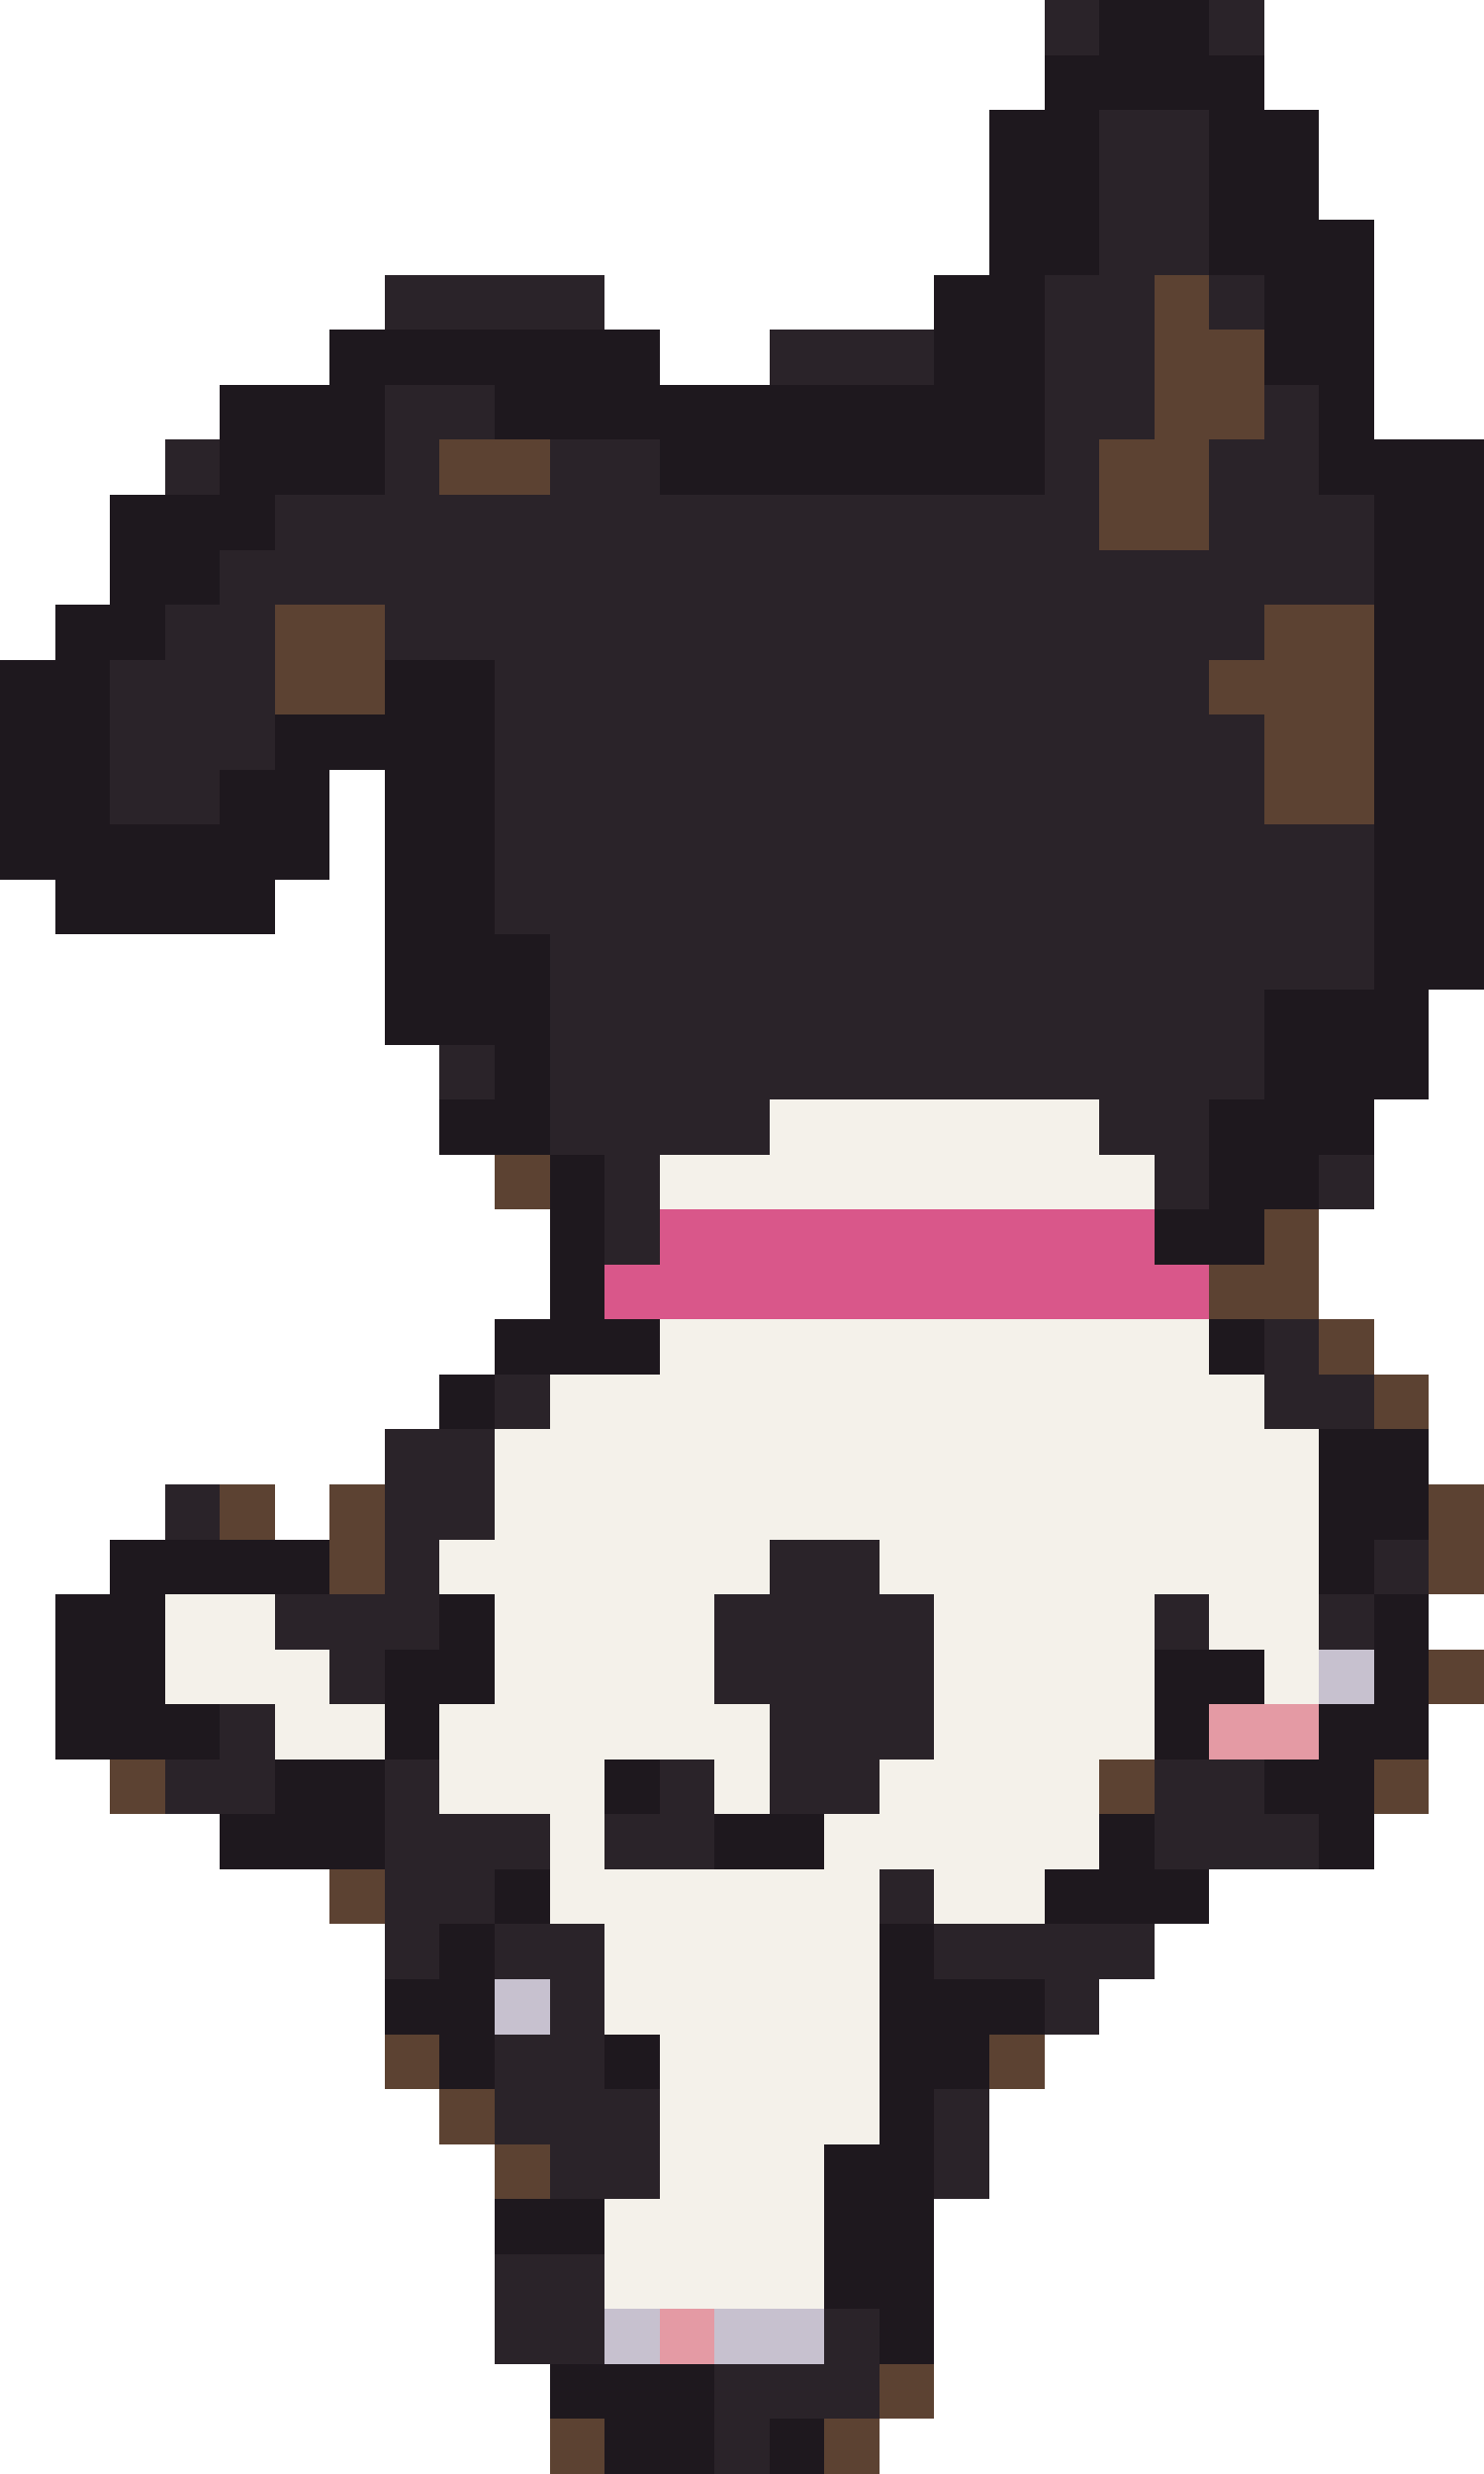
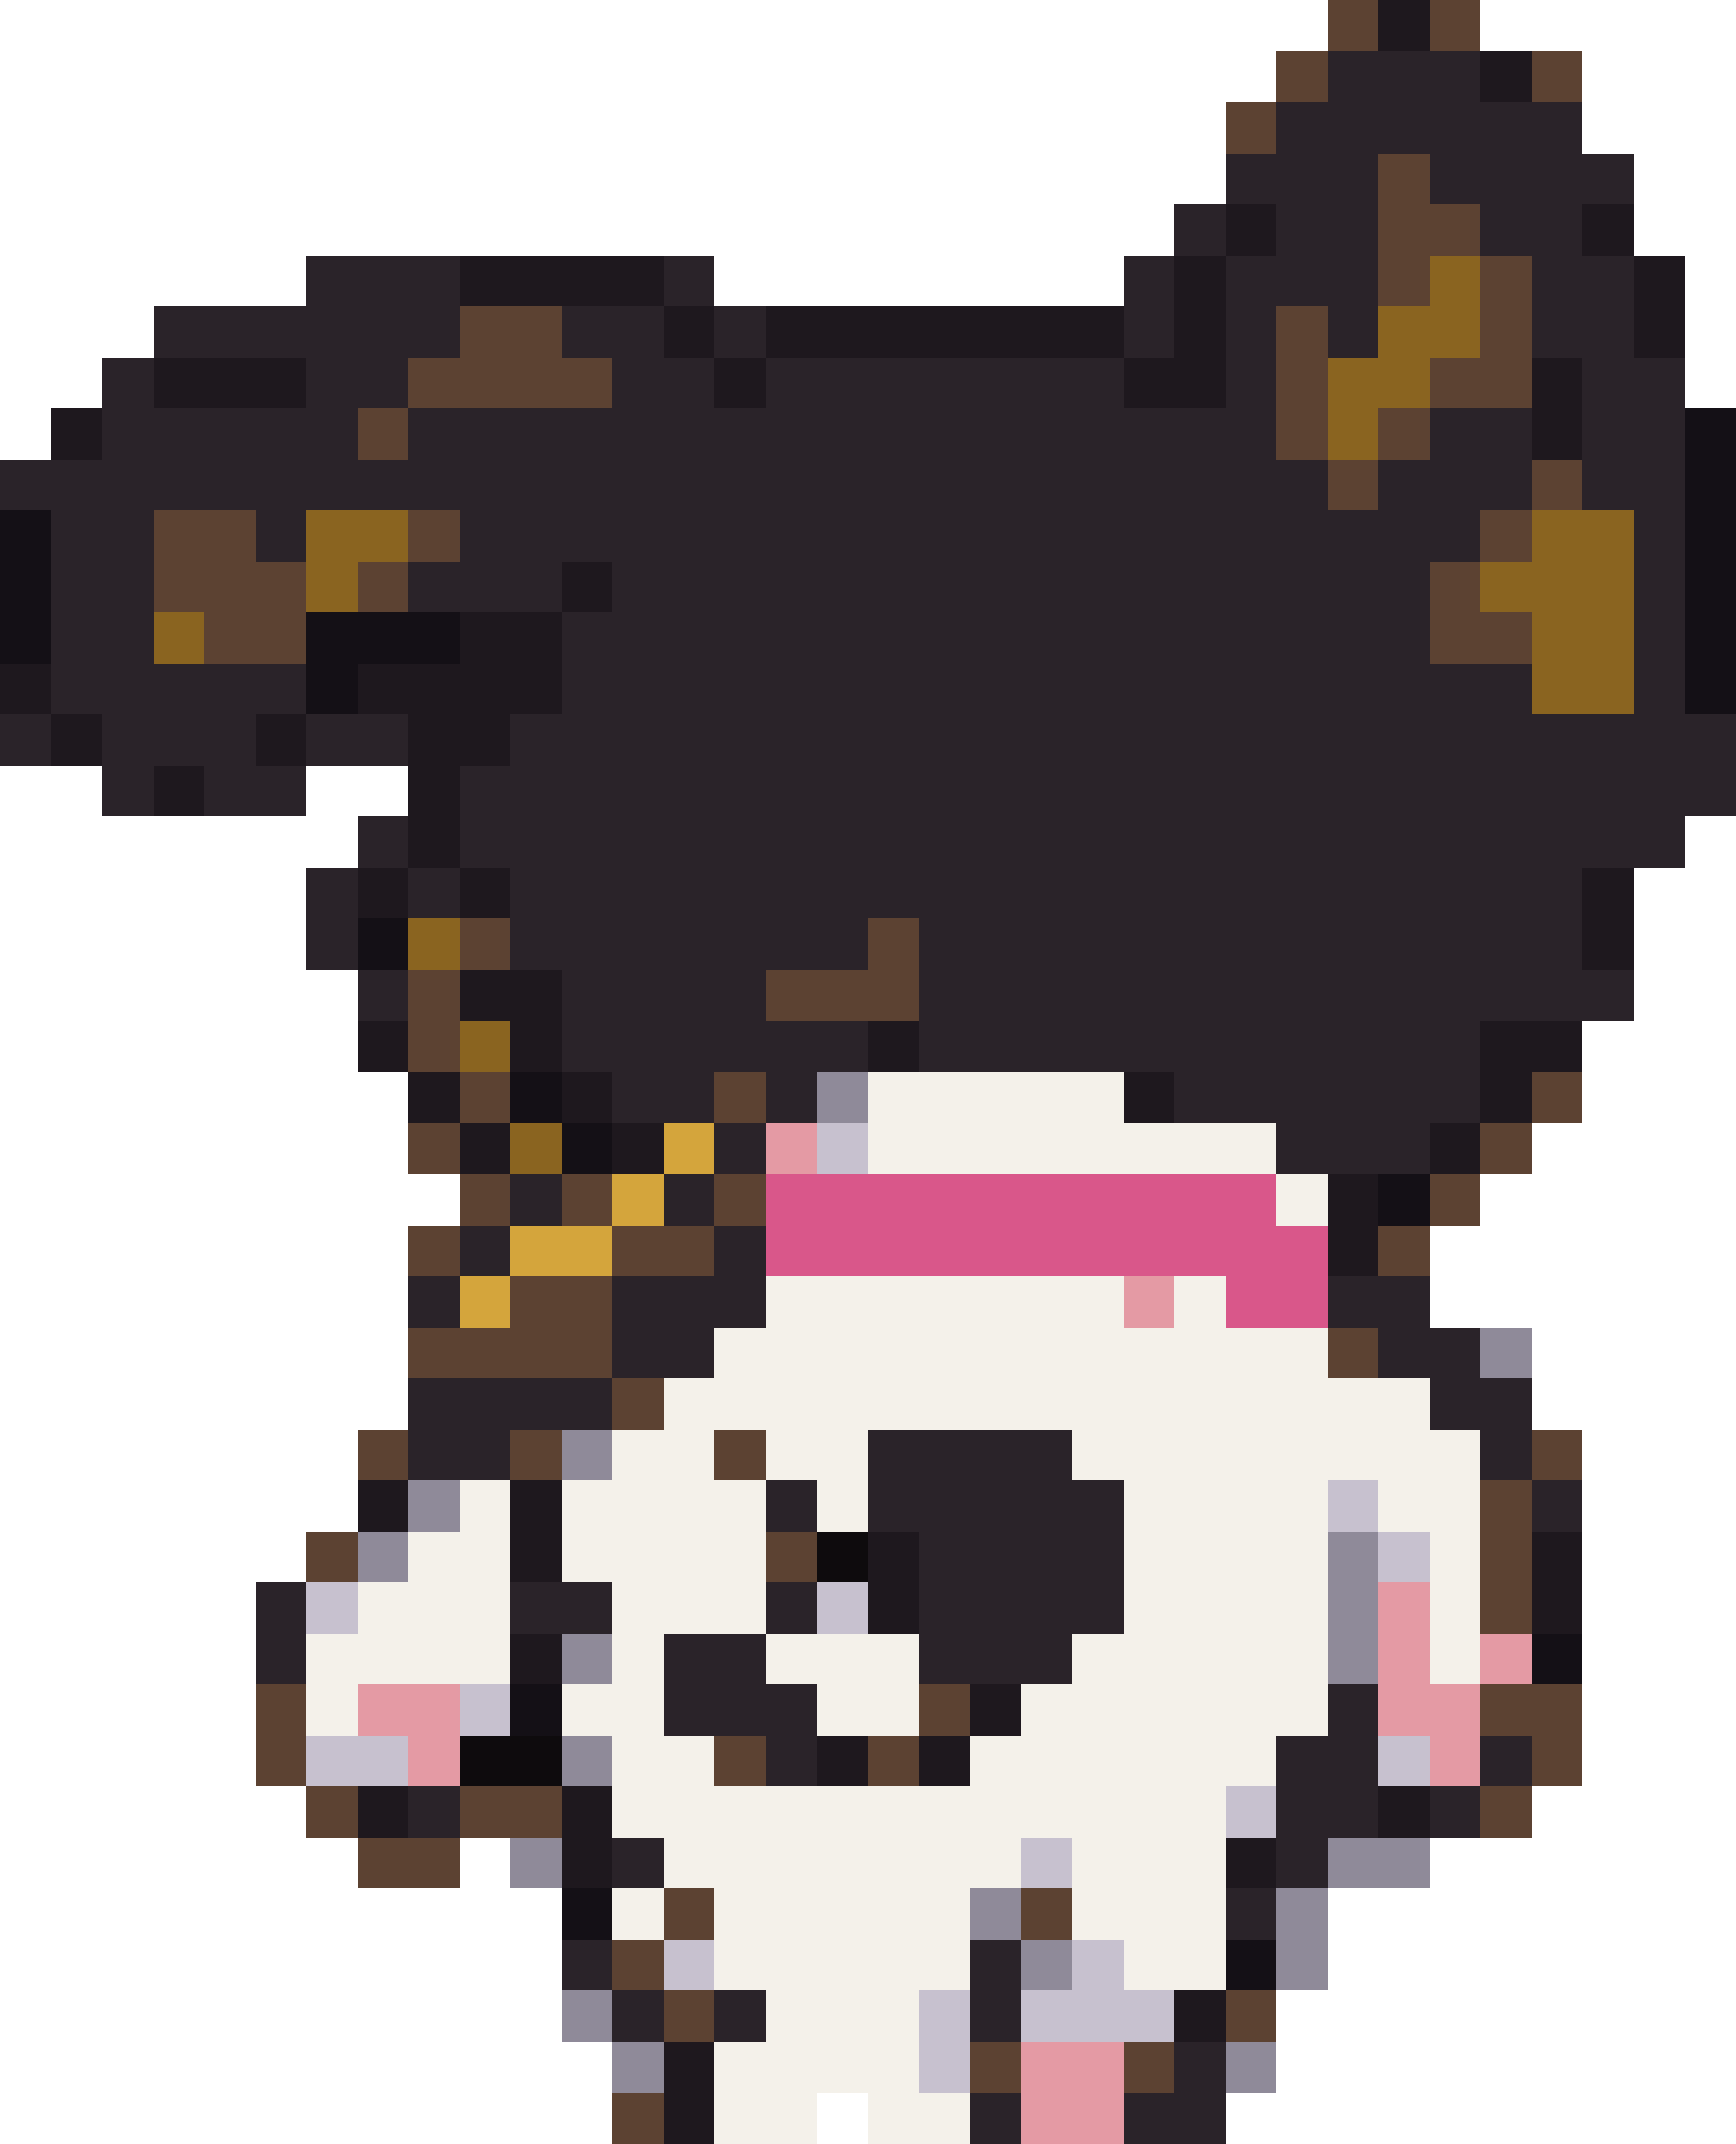
- <svg xmlns="http://www.w3.org/2000/svg" width="27" height="45" viewBox="0 0 27 45" shape-rendering="crispEdges">
-   <rect x="19" y="0" width="1" height="1" fill="#2a2329" />
-   <rect x="20" y="0" width="2" height="1" fill="#1e181e" />
-   <rect x="22" y="0" width="1" height="1" fill="#2a2329" />
-   <rect x="19" y="1" width="4" height="1" fill="#1e181e" />
-   <rect x="18" y="2" width="2" height="1" fill="#1e181e" />
-   <rect x="20" y="2" width="2" height="1" fill="#2a2329" />
-   <rect x="22" y="2" width="2" height="1" fill="#1e181e" />
-   <rect x="18" y="3" width="2" height="1" fill="#1e181e" />
-   <rect x="20" y="3" width="2" height="1" fill="#2a2329" />
-   <rect x="22" y="3" width="2" height="1" fill="#1e181e" />
-   <rect x="18" y="4" width="2" height="1" fill="#1e181e" />
-   <rect x="20" y="4" width="2" height="1" fill="#2a2329" />
-   <rect x="22" y="4" width="3" height="1" fill="#1e181e" />
-   <rect x="7" y="5" width="4" height="1" fill="#2a2329" />
-   <rect x="17" y="5" width="2" height="1" fill="#1e181e" />
-   <rect x="19" y="5" width="2" height="1" fill="#2a2329" />
-   <rect x="21" y="5" width="1" height="1" fill="#5c4232" />
+ <svg xmlns="http://www.w3.org/2000/svg" width="34" height="42" viewBox="0 0 34 42" shape-rendering="crispEdges">
+   <rect x="26" y="0" width="1" height="1" fill="#5c4232" />
+   <rect x="27" y="0" width="1" height="1" fill="#1e181e" />
+   <rect x="28" y="0" width="1" height="1" fill="#5c4232" />
+   <rect x="25" y="1" width="1" height="1" fill="#5c4232" />
+   <rect x="26" y="1" width="3" height="1" fill="#2a2329" />
+   <rect x="29" y="1" width="1" height="1" fill="#1e181e" />
+   <rect x="30" y="1" width="1" height="1" fill="#5c4232" />
+   <rect x="24" y="2" width="1" height="1" fill="#5c4232" />
+   <rect x="25" y="2" width="6" height="1" fill="#2a2329" />
+   <rect x="24" y="3" width="3" height="1" fill="#2a2329" />
+   <rect x="27" y="3" width="1" height="1" fill="#5c4232" />
+   <rect x="28" y="3" width="4" height="1" fill="#2a2329" />
+   <rect x="23" y="4" width="1" height="1" fill="#2a2329" />
+   <rect x="24" y="4" width="1" height="1" fill="#1e181e" />
+   <rect x="25" y="4" width="2" height="1" fill="#2a2329" />
+   <rect x="27" y="4" width="2" height="1" fill="#5c4232" />
+   <rect x="29" y="4" width="2" height="1" fill="#2a2329" />
+   <rect x="31" y="4" width="1" height="1" fill="#1e181e" />
+   <rect x="6" y="5" width="3" height="1" fill="#2a2329" />
+   <rect x="9" y="5" width="4" height="1" fill="#1e181e" />
+   <rect x="13" y="5" width="1" height="1" fill="#2a2329" />
  <rect x="22" y="5" width="1" height="1" fill="#2a2329" />
-   <rect x="23" y="5" width="2" height="1" fill="#1e181e" />
-   <rect x="6" y="6" width="6" height="1" fill="#1e181e" />
-   <rect x="14" y="6" width="3" height="1" fill="#2a2329" />
-   <rect x="17" y="6" width="2" height="1" fill="#1e181e" />
-   <rect x="19" y="6" width="2" height="1" fill="#2a2329" />
-   <rect x="21" y="6" width="2" height="1" fill="#5c4232" />
-   <rect x="23" y="6" width="2" height="1" fill="#1e181e" />
-   <rect x="4" y="7" width="3" height="1" fill="#1e181e" />
-   <rect x="7" y="7" width="2" height="1" fill="#2a2329" />
-   <rect x="9" y="7" width="10" height="1" fill="#1e181e" />
-   <rect x="19" y="7" width="2" height="1" fill="#2a2329" />
-   <rect x="21" y="7" width="2" height="1" fill="#5c4232" />
-   <rect x="23" y="7" width="1" height="1" fill="#2a2329" />
-   <rect x="24" y="7" width="1" height="1" fill="#1e181e" />
-   <rect x="3" y="8" width="1" height="1" fill="#2a2329" />
-   <rect x="4" y="8" width="3" height="1" fill="#1e181e" />
-   <rect x="7" y="8" width="1" height="1" fill="#2a2329" />
-   <rect x="8" y="8" width="2" height="1" fill="#5c4232" />
-   <rect x="10" y="8" width="2" height="1" fill="#2a2329" />
-   <rect x="12" y="8" width="7" height="1" fill="#1e181e" />
-   <rect x="19" y="8" width="1" height="1" fill="#2a2329" />
-   <rect x="20" y="8" width="2" height="1" fill="#5c4232" />
-   <rect x="22" y="8" width="2" height="1" fill="#2a2329" />
-   <rect x="24" y="8" width="3" height="1" fill="#1e181e" />
-   <rect x="2" y="9" width="3" height="1" fill="#1e181e" />
-   <rect x="5" y="9" width="15" height="1" fill="#2a2329" />
-   <rect x="20" y="9" width="2" height="1" fill="#5c4232" />
-   <rect x="22" y="9" width="3" height="1" fill="#2a2329" />
-   <rect x="25" y="9" width="2" height="1" fill="#1e181e" />
-   <rect x="2" y="10" width="2" height="1" fill="#1e181e" />
-   <rect x="4" y="10" width="21" height="1" fill="#2a2329" />
-   <rect x="25" y="10" width="2" height="1" fill="#1e181e" />
-   <rect x="1" y="11" width="2" height="1" fill="#1e181e" />
-   <rect x="3" y="11" width="2" height="1" fill="#2a2329" />
-   <rect x="5" y="11" width="2" height="1" fill="#5c4232" />
-   <rect x="7" y="11" width="16" height="1" fill="#2a2329" />
-   <rect x="23" y="11" width="2" height="1" fill="#5c4232" />
-   <rect x="25" y="11" width="2" height="1" fill="#1e181e" />
-   <rect x="0" y="12" width="2" height="1" fill="#1e181e" />
-   <rect x="2" y="12" width="3" height="1" fill="#2a2329" />
-   <rect x="5" y="12" width="2" height="1" fill="#5c4232" />
-   <rect x="7" y="12" width="2" height="1" fill="#1e181e" />
-   <rect x="9" y="12" width="13" height="1" fill="#2a2329" />
-   <rect x="22" y="12" width="3" height="1" fill="#5c4232" />
-   <rect x="25" y="12" width="2" height="1" fill="#1e181e" />
-   <rect x="0" y="13" width="2" height="1" fill="#1e181e" />
-   <rect x="2" y="13" width="3" height="1" fill="#2a2329" />
-   <rect x="5" y="13" width="4" height="1" fill="#1e181e" />
-   <rect x="9" y="13" width="14" height="1" fill="#2a2329" />
-   <rect x="23" y="13" width="2" height="1" fill="#5c4232" />
-   <rect x="25" y="13" width="2" height="1" fill="#1e181e" />
-   <rect x="0" y="14" width="2" height="1" fill="#1e181e" />
-   <rect x="2" y="14" width="2" height="1" fill="#2a2329" />
-   <rect x="4" y="14" width="2" height="1" fill="#1e181e" />
-   <rect x="7" y="14" width="2" height="1" fill="#1e181e" />
-   <rect x="9" y="14" width="14" height="1" fill="#2a2329" />
-   <rect x="23" y="14" width="2" height="1" fill="#5c4232" />
-   <rect x="25" y="14" width="2" height="1" fill="#1e181e" />
-   <rect x="0" y="15" width="6" height="1" fill="#1e181e" />
-   <rect x="7" y="15" width="2" height="1" fill="#1e181e" />
-   <rect x="9" y="15" width="16" height="1" fill="#2a2329" />
-   <rect x="25" y="15" width="2" height="1" fill="#1e181e" />
-   <rect x="1" y="16" width="4" height="1" fill="#1e181e" />
-   <rect x="7" y="16" width="2" height="1" fill="#1e181e" />
-   <rect x="9" y="16" width="16" height="1" fill="#2a2329" />
-   <rect x="25" y="16" width="2" height="1" fill="#1e181e" />
-   <rect x="7" y="17" width="3" height="1" fill="#1e181e" />
-   <rect x="10" y="17" width="15" height="1" fill="#2a2329" />
-   <rect x="25" y="17" width="2" height="1" fill="#1e181e" />
-   <rect x="7" y="18" width="3" height="1" fill="#1e181e" />
-   <rect x="10" y="18" width="13" height="1" fill="#2a2329" />
-   <rect x="23" y="18" width="3" height="1" fill="#1e181e" />
-   <rect x="8" y="19" width="1" height="1" fill="#2a2329" />
-   <rect x="9" y="19" width="1" height="1" fill="#1e181e" />
-   <rect x="10" y="19" width="13" height="1" fill="#2a2329" />
-   <rect x="23" y="19" width="3" height="1" fill="#1e181e" />
-   <rect x="8" y="20" width="2" height="1" fill="#1e181e" />
-   <rect x="10" y="20" width="4" height="1" fill="#2a2329" />
-   <rect x="14" y="20" width="6" height="1" fill="#f4f1ea" />
-   <rect x="20" y="20" width="2" height="1" fill="#2a2329" />
-   <rect x="22" y="20" width="3" height="1" fill="#1e181e" />
+   <rect x="23" y="5" width="1" height="1" fill="#1e181e" />
+   <rect x="24" y="5" width="3" height="1" fill="#2a2329" />
+   <rect x="27" y="5" width="1" height="1" fill="#5c4232" />
+   <rect x="28" y="5" width="1" height="1" fill="#8a6420" />
+   <rect x="29" y="5" width="1" height="1" fill="#5c4232" />
+   <rect x="30" y="5" width="2" height="1" fill="#2a2329" />
+   <rect x="32" y="5" width="1" height="1" fill="#1e181e" />
+   <rect x="3" y="6" width="6" height="1" fill="#2a2329" />
+   <rect x="9" y="6" width="2" height="1" fill="#5c4232" />
+   <rect x="11" y="6" width="2" height="1" fill="#2a2329" />
+   <rect x="13" y="6" width="1" height="1" fill="#1e181e" />
+   <rect x="14" y="6" width="1" height="1" fill="#2a2329" />
+   <rect x="15" y="6" width="7" height="1" fill="#1e181e" />
+   <rect x="22" y="6" width="1" height="1" fill="#2a2329" />
+   <rect x="23" y="6" width="1" height="1" fill="#1e181e" />
+   <rect x="24" y="6" width="1" height="1" fill="#2a2329" />
+   <rect x="25" y="6" width="1" height="1" fill="#5c4232" />
+   <rect x="26" y="6" width="1" height="1" fill="#2a2329" />
+   <rect x="27" y="6" width="2" height="1" fill="#8a6420" />
+   <rect x="29" y="6" width="1" height="1" fill="#5c4232" />
+   <rect x="30" y="6" width="2" height="1" fill="#2a2329" />
+   <rect x="32" y="6" width="1" height="1" fill="#1e181e" />
+   <rect x="2" y="7" width="1" height="1" fill="#2a2329" />
+   <rect x="3" y="7" width="3" height="1" fill="#1e181e" />
+   <rect x="6" y="7" width="2" height="1" fill="#2a2329" />
+   <rect x="8" y="7" width="4" height="1" fill="#5c4232" />
+   <rect x="12" y="7" width="2" height="1" fill="#2a2329" />
+   <rect x="14" y="7" width="1" height="1" fill="#1e181e" />
+   <rect x="15" y="7" width="7" height="1" fill="#2a2329" />
+   <rect x="22" y="7" width="2" height="1" fill="#1e181e" />
+   <rect x="24" y="7" width="1" height="1" fill="#2a2329" />
+   <rect x="25" y="7" width="1" height="1" fill="#5c4232" />
+   <rect x="26" y="7" width="2" height="1" fill="#8a6420" />
+   <rect x="28" y="7" width="2" height="1" fill="#5c4232" />
+   <rect x="30" y="7" width="1" height="1" fill="#1e181e" />
+   <rect x="31" y="7" width="2" height="1" fill="#2a2329" />
+   <rect x="1" y="8" width="1" height="1" fill="#1e181e" />
+   <rect x="2" y="8" width="5" height="1" fill="#2a2329" />
+   <rect x="7" y="8" width="1" height="1" fill="#5c4232" />
+   <rect x="8" y="8" width="17" height="1" fill="#2a2329" />
+   <rect x="25" y="8" width="1" height="1" fill="#5c4232" />
+   <rect x="26" y="8" width="1" height="1" fill="#8a6420" />
+   <rect x="27" y="8" width="1" height="1" fill="#5c4232" />
+   <rect x="28" y="8" width="2" height="1" fill="#2a2329" />
+   <rect x="30" y="8" width="1" height="1" fill="#1e181e" />
+   <rect x="31" y="8" width="2" height="1" fill="#2a2329" />
+   <rect x="33" y="8" width="1" height="1" fill="#141016" />
+   <rect x="0" y="9" width="26" height="1" fill="#2a2329" />
+   <rect x="26" y="9" width="1" height="1" fill="#5c4232" />
+   <rect x="27" y="9" width="3" height="1" fill="#2a2329" />
+   <rect x="30" y="9" width="1" height="1" fill="#5c4232" />
+   <rect x="31" y="9" width="2" height="1" fill="#2a2329" />
+   <rect x="33" y="9" width="1" height="1" fill="#141016" />
+   <rect x="0" y="10" width="1" height="1" fill="#141016" />
+   <rect x="1" y="10" width="2" height="1" fill="#2a2329" />
+   <rect x="3" y="10" width="2" height="1" fill="#5c4232" />
+   <rect x="5" y="10" width="1" height="1" fill="#2a2329" />
+   <rect x="6" y="10" width="2" height="1" fill="#8a6420" />
+   <rect x="8" y="10" width="1" height="1" fill="#5c4232" />
+   <rect x="9" y="10" width="20" height="1" fill="#2a2329" />
+   <rect x="29" y="10" width="1" height="1" fill="#5c4232" />
+   <rect x="30" y="10" width="2" height="1" fill="#8a6420" />
+   <rect x="32" y="10" width="1" height="1" fill="#2a2329" />
+   <rect x="33" y="10" width="1" height="1" fill="#141016" />
+   <rect x="0" y="11" width="1" height="1" fill="#141016" />
+   <rect x="1" y="11" width="2" height="1" fill="#2a2329" />
+   <rect x="3" y="11" width="3" height="1" fill="#5c4232" />
+   <rect x="6" y="11" width="1" height="1" fill="#8a6420" />
+   <rect x="7" y="11" width="1" height="1" fill="#5c4232" />
+   <rect x="8" y="11" width="3" height="1" fill="#2a2329" />
+   <rect x="11" y="11" width="1" height="1" fill="#1e181e" />
+   <rect x="12" y="11" width="16" height="1" fill="#2a2329" />
+   <rect x="28" y="11" width="1" height="1" fill="#5c4232" />
+   <rect x="29" y="11" width="3" height="1" fill="#8a6420" />
+   <rect x="32" y="11" width="1" height="1" fill="#2a2329" />
+   <rect x="33" y="11" width="1" height="1" fill="#141016" />
+   <rect x="0" y="12" width="1" height="1" fill="#141016" />
+   <rect x="1" y="12" width="2" height="1" fill="#2a2329" />
+   <rect x="3" y="12" width="1" height="1" fill="#8a6420" />
+   <rect x="4" y="12" width="2" height="1" fill="#5c4232" />
+   <rect x="6" y="12" width="3" height="1" fill="#141016" />
+   <rect x="9" y="12" width="2" height="1" fill="#1e181e" />
+   <rect x="11" y="12" width="17" height="1" fill="#2a2329" />
+   <rect x="28" y="12" width="2" height="1" fill="#5c4232" />
+   <rect x="30" y="12" width="2" height="1" fill="#8a6420" />
+   <rect x="32" y="12" width="1" height="1" fill="#2a2329" />
+   <rect x="33" y="12" width="1" height="1" fill="#141016" />
+   <rect x="0" y="13" width="1" height="1" fill="#1e181e" />
+   <rect x="1" y="13" width="5" height="1" fill="#2a2329" />
+   <rect x="6" y="13" width="1" height="1" fill="#141016" />
+   <rect x="7" y="13" width="4" height="1" fill="#1e181e" />
+   <rect x="11" y="13" width="19" height="1" fill="#2a2329" />
+   <rect x="30" y="13" width="2" height="1" fill="#8a6420" />
+   <rect x="32" y="13" width="1" height="1" fill="#2a2329" />
+   <rect x="33" y="13" width="1" height="1" fill="#141016" />
+   <rect x="0" y="14" width="1" height="1" fill="#2a2329" />
+   <rect x="1" y="14" width="1" height="1" fill="#1e181e" />
+   <rect x="2" y="14" width="3" height="1" fill="#2a2329" />
+   <rect x="5" y="14" width="1" height="1" fill="#1e181e" />
+   <rect x="6" y="14" width="2" height="1" fill="#2a2329" />
+   <rect x="8" y="14" width="2" height="1" fill="#1e181e" />
+   <rect x="10" y="14" width="24" height="1" fill="#2a2329" />
+   <rect x="2" y="15" width="1" height="1" fill="#2a2329" />
+   <rect x="3" y="15" width="1" height="1" fill="#1e181e" />
+   <rect x="4" y="15" width="2" height="1" fill="#2a2329" />
+   <rect x="8" y="15" width="1" height="1" fill="#1e181e" />
+   <rect x="9" y="15" width="25" height="1" fill="#2a2329" />
+   <rect x="7" y="16" width="1" height="1" fill="#2a2329" />
+   <rect x="8" y="16" width="1" height="1" fill="#1e181e" />
+   <rect x="9" y="16" width="24" height="1" fill="#2a2329" />
+   <rect x="6" y="17" width="1" height="1" fill="#2a2329" />
+   <rect x="7" y="17" width="1" height="1" fill="#1e181e" />
+   <rect x="8" y="17" width="1" height="1" fill="#2a2329" />
+   <rect x="9" y="17" width="1" height="1" fill="#1e181e" />
+   <rect x="10" y="17" width="21" height="1" fill="#2a2329" />
+   <rect x="31" y="17" width="1" height="1" fill="#1e181e" />
+   <rect x="6" y="18" width="1" height="1" fill="#2a2329" />
+   <rect x="7" y="18" width="1" height="1" fill="#141016" />
+   <rect x="8" y="18" width="1" height="1" fill="#8a6420" />
+   <rect x="9" y="18" width="1" height="1" fill="#5c4232" />
+   <rect x="10" y="18" width="7" height="1" fill="#2a2329" />
+   <rect x="17" y="18" width="1" height="1" fill="#5c4232" />
+   <rect x="18" y="18" width="13" height="1" fill="#2a2329" />
+   <rect x="31" y="18" width="1" height="1" fill="#1e181e" />
+   <rect x="7" y="19" width="1" height="1" fill="#2a2329" />
+   <rect x="8" y="19" width="1" height="1" fill="#5c4232" />
+   <rect x="9" y="19" width="2" height="1" fill="#1e181e" />
+   <rect x="11" y="19" width="4" height="1" fill="#2a2329" />
+   <rect x="15" y="19" width="3" height="1" fill="#5c4232" />
+   <rect x="18" y="19" width="14" height="1" fill="#2a2329" />
+   <rect x="7" y="20" width="1" height="1" fill="#1e181e" />
+   <rect x="8" y="20" width="1" height="1" fill="#5c4232" />
+   <rect x="9" y="20" width="1" height="1" fill="#8a6420" />
+   <rect x="10" y="20" width="1" height="1" fill="#1e181e" />
+   <rect x="11" y="20" width="6" height="1" fill="#2a2329" />
+   <rect x="17" y="20" width="1" height="1" fill="#1e181e" />
+   <rect x="18" y="20" width="11" height="1" fill="#2a2329" />
+   <rect x="29" y="20" width="2" height="1" fill="#1e181e" />
+   <rect x="8" y="21" width="1" height="1" fill="#1e181e" />
  <rect x="9" y="21" width="1" height="1" fill="#5c4232" />
-   <rect x="10" y="21" width="1" height="1" fill="#1e181e" />
-   <rect x="11" y="21" width="1" height="1" fill="#2a2329" />
-   <rect x="12" y="21" width="9" height="1" fill="#f4f1ea" />
-   <rect x="21" y="21" width="1" height="1" fill="#2a2329" />
-   <rect x="22" y="21" width="2" height="1" fill="#1e181e" />
-   <rect x="24" y="21" width="1" height="1" fill="#2a2329" />
-   <rect x="10" y="22" width="1" height="1" fill="#1e181e" />
-   <rect x="11" y="22" width="1" height="1" fill="#2a2329" />
-   <rect x="12" y="22" width="9" height="1" fill="#d9578a" />
-   <rect x="21" y="22" width="2" height="1" fill="#1e181e" />
-   <rect x="23" y="22" width="1" height="1" fill="#5c4232" />
-   <rect x="10" y="23" width="1" height="1" fill="#1e181e" />
-   <rect x="11" y="23" width="11" height="1" fill="#d9578a" />
-   <rect x="22" y="23" width="2" height="1" fill="#5c4232" />
-   <rect x="9" y="24" width="3" height="1" fill="#1e181e" />
-   <rect x="12" y="24" width="10" height="1" fill="#f4f1ea" />
-   <rect x="22" y="24" width="1" height="1" fill="#1e181e" />
-   <rect x="23" y="24" width="1" height="1" fill="#2a2329" />
-   <rect x="24" y="24" width="1" height="1" fill="#5c4232" />
-   <rect x="8" y="25" width="1" height="1" fill="#1e181e" />
-   <rect x="9" y="25" width="1" height="1" fill="#2a2329" />
-   <rect x="10" y="25" width="13" height="1" fill="#f4f1ea" />
-   <rect x="23" y="25" width="2" height="1" fill="#2a2329" />
-   <rect x="25" y="25" width="1" height="1" fill="#5c4232" />
-   <rect x="7" y="26" width="2" height="1" fill="#2a2329" />
-   <rect x="9" y="26" width="15" height="1" fill="#f4f1ea" />
-   <rect x="24" y="26" width="2" height="1" fill="#1e181e" />
-   <rect x="3" y="27" width="1" height="1" fill="#2a2329" />
-   <rect x="4" y="27" width="1" height="1" fill="#5c4232" />
-   <rect x="6" y="27" width="1" height="1" fill="#5c4232" />
-   <rect x="7" y="27" width="2" height="1" fill="#2a2329" />
-   <rect x="9" y="27" width="15" height="1" fill="#f4f1ea" />
-   <rect x="24" y="27" width="2" height="1" fill="#1e181e" />
-   <rect x="26" y="27" width="1" height="1" fill="#5c4232" />
-   <rect x="2" y="28" width="4" height="1" fill="#1e181e" />
-   <rect x="6" y="28" width="1" height="1" fill="#5c4232" />
-   <rect x="7" y="28" width="1" height="1" fill="#2a2329" />
-   <rect x="8" y="28" width="6" height="1" fill="#f4f1ea" />
-   <rect x="14" y="28" width="2" height="1" fill="#2a2329" />
-   <rect x="16" y="28" width="8" height="1" fill="#f4f1ea" />
-   <rect x="24" y="28" width="1" height="1" fill="#1e181e" />
-   <rect x="25" y="28" width="1" height="1" fill="#2a2329" />
-   <rect x="26" y="28" width="1" height="1" fill="#5c4232" />
-   <rect x="1" y="29" width="2" height="1" fill="#1e181e" />
-   <rect x="3" y="29" width="2" height="1" fill="#f4f1ea" />
-   <rect x="5" y="29" width="3" height="1" fill="#2a2329" />
-   <rect x="8" y="29" width="1" height="1" fill="#1e181e" />
-   <rect x="9" y="29" width="4" height="1" fill="#f4f1ea" />
-   <rect x="13" y="29" width="4" height="1" fill="#2a2329" />
-   <rect x="17" y="29" width="4" height="1" fill="#f4f1ea" />
-   <rect x="21" y="29" width="1" height="1" fill="#2a2329" />
-   <rect x="22" y="29" width="2" height="1" fill="#f4f1ea" />
-   <rect x="24" y="29" width="1" height="1" fill="#2a2329" />
-   <rect x="25" y="29" width="1" height="1" fill="#1e181e" />
-   <rect x="1" y="30" width="2" height="1" fill="#1e181e" />
-   <rect x="3" y="30" width="3" height="1" fill="#f4f1ea" />
-   <rect x="6" y="30" width="1" height="1" fill="#2a2329" />
-   <rect x="7" y="30" width="2" height="1" fill="#1e181e" />
-   <rect x="9" y="30" width="4" height="1" fill="#f4f1ea" />
-   <rect x="13" y="30" width="4" height="1" fill="#2a2329" />
-   <rect x="17" y="30" width="4" height="1" fill="#f4f1ea" />
-   <rect x="21" y="30" width="2" height="1" fill="#1e181e" />
-   <rect x="23" y="30" width="1" height="1" fill="#f4f1ea" />
-   <rect x="24" y="30" width="1" height="1" fill="#c7c1cf" />
-   <rect x="25" y="30" width="1" height="1" fill="#1e181e" />
-   <rect x="26" y="30" width="1" height="1" fill="#5c4232" />
-   <rect x="1" y="31" width="3" height="1" fill="#1e181e" />
-   <rect x="4" y="31" width="1" height="1" fill="#2a2329" />
-   <rect x="5" y="31" width="2" height="1" fill="#f4f1ea" />
-   <rect x="7" y="31" width="1" height="1" fill="#1e181e" />
-   <rect x="8" y="31" width="6" height="1" fill="#f4f1ea" />
-   <rect x="14" y="31" width="3" height="1" fill="#2a2329" />
-   <rect x="17" y="31" width="4" height="1" fill="#f4f1ea" />
-   <rect x="21" y="31" width="1" height="1" fill="#1e181e" />
-   <rect x="22" y="31" width="2" height="1" fill="#e49aa4" />
-   <rect x="24" y="31" width="2" height="1" fill="#1e181e" />
-   <rect x="2" y="32" width="1" height="1" fill="#5c4232" />
-   <rect x="3" y="32" width="2" height="1" fill="#2a2329" />
-   <rect x="5" y="32" width="2" height="1" fill="#1e181e" />
-   <rect x="7" y="32" width="1" height="1" fill="#2a2329" />
-   <rect x="8" y="32" width="3" height="1" fill="#f4f1ea" />
-   <rect x="11" y="32" width="1" height="1" fill="#1e181e" />
-   <rect x="12" y="32" width="1" height="1" fill="#2a2329" />
-   <rect x="13" y="32" width="1" height="1" fill="#f4f1ea" />
-   <rect x="14" y="32" width="2" height="1" fill="#2a2329" />
-   <rect x="16" y="32" width="4" height="1" fill="#f4f1ea" />
-   <rect x="20" y="32" width="1" height="1" fill="#5c4232" />
-   <rect x="21" y="32" width="2" height="1" fill="#2a2329" />
-   <rect x="23" y="32" width="2" height="1" fill="#1e181e" />
-   <rect x="25" y="32" width="1" height="1" fill="#5c4232" />
-   <rect x="4" y="33" width="3" height="1" fill="#1e181e" />
-   <rect x="7" y="33" width="3" height="1" fill="#2a2329" />
-   <rect x="10" y="33" width="1" height="1" fill="#f4f1ea" />
-   <rect x="11" y="33" width="2" height="1" fill="#2a2329" />
-   <rect x="13" y="33" width="2" height="1" fill="#1e181e" />
-   <rect x="15" y="33" width="5" height="1" fill="#f4f1ea" />
-   <rect x="20" y="33" width="1" height="1" fill="#1e181e" />
-   <rect x="21" y="33" width="3" height="1" fill="#2a2329" />
-   <rect x="24" y="33" width="1" height="1" fill="#1e181e" />
-   <rect x="6" y="34" width="1" height="1" fill="#5c4232" />
-   <rect x="7" y="34" width="2" height="1" fill="#2a2329" />
-   <rect x="9" y="34" width="1" height="1" fill="#1e181e" />
-   <rect x="10" y="34" width="6" height="1" fill="#f4f1ea" />
-   <rect x="16" y="34" width="1" height="1" fill="#2a2329" />
-   <rect x="17" y="34" width="2" height="1" fill="#f4f1ea" />
-   <rect x="19" y="34" width="3" height="1" fill="#1e181e" />
-   <rect x="7" y="35" width="1" height="1" fill="#2a2329" />
-   <rect x="8" y="35" width="1" height="1" fill="#1e181e" />
-   <rect x="9" y="35" width="2" height="1" fill="#2a2329" />
-   <rect x="11" y="35" width="5" height="1" fill="#f4f1ea" />
-   <rect x="16" y="35" width="1" height="1" fill="#1e181e" />
-   <rect x="17" y="35" width="4" height="1" fill="#2a2329" />
-   <rect x="7" y="36" width="2" height="1" fill="#1e181e" />
-   <rect x="9" y="36" width="1" height="1" fill="#c7c1cf" />
-   <rect x="10" y="36" width="1" height="1" fill="#2a2329" />
-   <rect x="11" y="36" width="5" height="1" fill="#f4f1ea" />
-   <rect x="16" y="36" width="3" height="1" fill="#1e181e" />
-   <rect x="19" y="36" width="1" height="1" fill="#2a2329" />
-   <rect x="7" y="37" width="1" height="1" fill="#5c4232" />
-   <rect x="8" y="37" width="1" height="1" fill="#1e181e" />
-   <rect x="9" y="37" width="2" height="1" fill="#2a2329" />
-   <rect x="11" y="37" width="1" height="1" fill="#1e181e" />
-   <rect x="12" y="37" width="4" height="1" fill="#f4f1ea" />
-   <rect x="16" y="37" width="2" height="1" fill="#1e181e" />
-   <rect x="18" y="37" width="1" height="1" fill="#5c4232" />
-   <rect x="8" y="38" width="1" height="1" fill="#5c4232" />
-   <rect x="9" y="38" width="3" height="1" fill="#2a2329" />
-   <rect x="12" y="38" width="4" height="1" fill="#f4f1ea" />
-   <rect x="16" y="38" width="1" height="1" fill="#1e181e" />
-   <rect x="17" y="38" width="1" height="1" fill="#2a2329" />
-   <rect x="9" y="39" width="1" height="1" fill="#5c4232" />
-   <rect x="10" y="39" width="2" height="1" fill="#2a2329" />
-   <rect x="12" y="39" width="3" height="1" fill="#f4f1ea" />
-   <rect x="15" y="39" width="2" height="1" fill="#1e181e" />
-   <rect x="17" y="39" width="1" height="1" fill="#2a2329" />
-   <rect x="9" y="40" width="2" height="1" fill="#1e181e" />
-   <rect x="11" y="40" width="4" height="1" fill="#f4f1ea" />
-   <rect x="15" y="40" width="2" height="1" fill="#1e181e" />
-   <rect x="9" y="41" width="2" height="1" fill="#2a2329" />
-   <rect x="11" y="41" width="4" height="1" fill="#f4f1ea" />
-   <rect x="15" y="41" width="2" height="1" fill="#1e181e" />
-   <rect x="9" y="42" width="2" height="1" fill="#2a2329" />
-   <rect x="11" y="42" width="1" height="1" fill="#c7c1cf" />
-   <rect x="12" y="42" width="1" height="1" fill="#e49aa4" />
-   <rect x="13" y="42" width="2" height="1" fill="#c7c1cf" />
-   <rect x="15" y="42" width="1" height="1" fill="#2a2329" />
-   <rect x="16" y="42" width="1" height="1" fill="#1e181e" />
-   <rect x="10" y="43" width="3" height="1" fill="#1e181e" />
-   <rect x="13" y="43" width="3" height="1" fill="#2a2329" />
-   <rect x="16" y="43" width="1" height="1" fill="#5c4232" />
-   <rect x="10" y="44" width="1" height="1" fill="#5c4232" />
-   <rect x="11" y="44" width="2" height="1" fill="#1e181e" />
-   <rect x="13" y="44" width="1" height="1" fill="#2a2329" />
-   <rect x="14" y="44" width="1" height="1" fill="#1e181e" />
-   <rect x="15" y="44" width="1" height="1" fill="#5c4232" />
+   <rect x="10" y="21" width="1" height="1" fill="#141016" />
+   <rect x="11" y="21" width="1" height="1" fill="#1e181e" />
+   <rect x="12" y="21" width="2" height="1" fill="#2a2329" />
+   <rect x="14" y="21" width="1" height="1" fill="#5c4232" />
+   <rect x="15" y="21" width="1" height="1" fill="#2a2329" />
+   <rect x="16" y="21" width="1" height="1" fill="#8f8a99" />
+   <rect x="17" y="21" width="5" height="1" fill="#f4f1ea" />
+   <rect x="22" y="21" width="1" height="1" fill="#1e181e" />
+   <rect x="23" y="21" width="6" height="1" fill="#2a2329" />
+   <rect x="29" y="21" width="1" height="1" fill="#1e181e" />
+   <rect x="30" y="21" width="1" height="1" fill="#5c4232" />
+   <rect x="8" y="22" width="1" height="1" fill="#5c4232" />
+   <rect x="9" y="22" width="1" height="1" fill="#1e181e" />
+   <rect x="10" y="22" width="1" height="1" fill="#8a6420" />
+   <rect x="11" y="22" width="1" height="1" fill="#141016" />
+   <rect x="12" y="22" width="1" height="1" fill="#1e181e" />
+   <rect x="13" y="22" width="1" height="1" fill="#d4a53c" />
+   <rect x="14" y="22" width="1" height="1" fill="#2a2329" />
+   <rect x="15" y="22" width="1" height="1" fill="#e49aa4" />
+   <rect x="16" y="22" width="1" height="1" fill="#c7c1cf" />
+   <rect x="17" y="22" width="8" height="1" fill="#f4f1ea" />
+   <rect x="25" y="22" width="3" height="1" fill="#2a2329" />
+   <rect x="28" y="22" width="1" height="1" fill="#1e181e" />
+   <rect x="29" y="22" width="1" height="1" fill="#5c4232" />
+   <rect x="9" y="23" width="1" height="1" fill="#5c4232" />
+   <rect x="10" y="23" width="1" height="1" fill="#2a2329" />
+   <rect x="11" y="23" width="1" height="1" fill="#5c4232" />
+   <rect x="12" y="23" width="1" height="1" fill="#d4a53c" />
+   <rect x="13" y="23" width="1" height="1" fill="#2a2329" />
+   <rect x="14" y="23" width="1" height="1" fill="#5c4232" />
+   <rect x="15" y="23" width="10" height="1" fill="#d9578a" />
+   <rect x="25" y="23" width="1" height="1" fill="#f4f1ea" />
+   <rect x="26" y="23" width="1" height="1" fill="#1e181e" />
+   <rect x="27" y="23" width="1" height="1" fill="#141016" />
+   <rect x="28" y="23" width="1" height="1" fill="#5c4232" />
+   <rect x="8" y="24" width="1" height="1" fill="#5c4232" />
+   <rect x="9" y="24" width="1" height="1" fill="#2a2329" />
+   <rect x="10" y="24" width="2" height="1" fill="#d4a53c" />
+   <rect x="12" y="24" width="2" height="1" fill="#5c4232" />
+   <rect x="14" y="24" width="1" height="1" fill="#2a2329" />
+   <rect x="15" y="24" width="11" height="1" fill="#d9578a" />
+   <rect x="26" y="24" width="1" height="1" fill="#1e181e" />
+   <rect x="27" y="24" width="1" height="1" fill="#5c4232" />
+   <rect x="8" y="25" width="1" height="1" fill="#2a2329" />
+   <rect x="9" y="25" width="1" height="1" fill="#d4a53c" />
+   <rect x="10" y="25" width="2" height="1" fill="#5c4232" />
+   <rect x="12" y="25" width="3" height="1" fill="#2a2329" />
+   <rect x="15" y="25" width="7" height="1" fill="#f4f1ea" />
+   <rect x="22" y="25" width="1" height="1" fill="#e49aa4" />
+   <rect x="23" y="25" width="1" height="1" fill="#f4f1ea" />
+   <rect x="24" y="25" width="2" height="1" fill="#d9578a" />
+   <rect x="26" y="25" width="2" height="1" fill="#2a2329" />
+   <rect x="8" y="26" width="4" height="1" fill="#5c4232" />
+   <rect x="12" y="26" width="2" height="1" fill="#2a2329" />
+   <rect x="14" y="26" width="12" height="1" fill="#f4f1ea" />
+   <rect x="26" y="26" width="1" height="1" fill="#5c4232" />
+   <rect x="27" y="26" width="2" height="1" fill="#2a2329" />
+   <rect x="29" y="26" width="1" height="1" fill="#8f8a99" />
+   <rect x="8" y="27" width="4" height="1" fill="#2a2329" />
+   <rect x="12" y="27" width="1" height="1" fill="#5c4232" />
+   <rect x="13" y="27" width="15" height="1" fill="#f4f1ea" />
+   <rect x="28" y="27" width="2" height="1" fill="#2a2329" />
+   <rect x="7" y="28" width="1" height="1" fill="#5c4232" />
+   <rect x="8" y="28" width="2" height="1" fill="#2a2329" />
+   <rect x="10" y="28" width="1" height="1" fill="#5c4232" />
+   <rect x="11" y="28" width="1" height="1" fill="#8f8a99" />
+   <rect x="12" y="28" width="2" height="1" fill="#f4f1ea" />
+   <rect x="14" y="28" width="1" height="1" fill="#5c4232" />
+   <rect x="15" y="28" width="2" height="1" fill="#f4f1ea" />
+   <rect x="17" y="28" width="4" height="1" fill="#2a2329" />
+   <rect x="21" y="28" width="8" height="1" fill="#f4f1ea" />
+   <rect x="29" y="28" width="1" height="1" fill="#2a2329" />
+   <rect x="30" y="28" width="1" height="1" fill="#5c4232" />
+   <rect x="7" y="29" width="1" height="1" fill="#1e181e" />
+   <rect x="8" y="29" width="1" height="1" fill="#8f8a99" />
+   <rect x="9" y="29" width="1" height="1" fill="#f4f1ea" />
+   <rect x="10" y="29" width="1" height="1" fill="#1e181e" />
+   <rect x="11" y="29" width="4" height="1" fill="#f4f1ea" />
+   <rect x="15" y="29" width="1" height="1" fill="#2a2329" />
+   <rect x="16" y="29" width="1" height="1" fill="#f4f1ea" />
+   <rect x="17" y="29" width="5" height="1" fill="#2a2329" />
+   <rect x="22" y="29" width="4" height="1" fill="#f4f1ea" />
+   <rect x="26" y="29" width="1" height="1" fill="#c7c1cf" />
+   <rect x="27" y="29" width="2" height="1" fill="#f4f1ea" />
+   <rect x="29" y="29" width="1" height="1" fill="#5c4232" />
+   <rect x="30" y="29" width="1" height="1" fill="#2a2329" />
+   <rect x="6" y="30" width="1" height="1" fill="#5c4232" />
+   <rect x="7" y="30" width="1" height="1" fill="#8f8a99" />
+   <rect x="8" y="30" width="2" height="1" fill="#f4f1ea" />
+   <rect x="10" y="30" width="1" height="1" fill="#1e181e" />
+   <rect x="11" y="30" width="4" height="1" fill="#f4f1ea" />
+   <rect x="15" y="30" width="1" height="1" fill="#5c4232" />
+   <rect x="16" y="30" width="1" height="1" fill="#0e0b0d" />
+   <rect x="17" y="30" width="1" height="1" fill="#1e181e" />
+   <rect x="18" y="30" width="4" height="1" fill="#2a2329" />
+   <rect x="22" y="30" width="4" height="1" fill="#f4f1ea" />
+   <rect x="26" y="30" width="1" height="1" fill="#8f8a99" />
+   <rect x="27" y="30" width="1" height="1" fill="#c7c1cf" />
+   <rect x="28" y="30" width="1" height="1" fill="#f4f1ea" />
+   <rect x="29" y="30" width="1" height="1" fill="#5c4232" />
+   <rect x="30" y="30" width="1" height="1" fill="#1e181e" />
+   <rect x="5" y="31" width="1" height="1" fill="#2a2329" />
+   <rect x="6" y="31" width="1" height="1" fill="#c7c1cf" />
+   <rect x="7" y="31" width="3" height="1" fill="#f4f1ea" />
+   <rect x="10" y="31" width="2" height="1" fill="#2a2329" />
+   <rect x="12" y="31" width="3" height="1" fill="#f4f1ea" />
+   <rect x="15" y="31" width="1" height="1" fill="#2a2329" />
+   <rect x="16" y="31" width="1" height="1" fill="#c7c1cf" />
+   <rect x="17" y="31" width="1" height="1" fill="#1e181e" />
+   <rect x="18" y="31" width="4" height="1" fill="#2a2329" />
+   <rect x="22" y="31" width="4" height="1" fill="#f4f1ea" />
+   <rect x="26" y="31" width="1" height="1" fill="#8f8a99" />
+   <rect x="27" y="31" width="1" height="1" fill="#e49aa4" />
+   <rect x="28" y="31" width="1" height="1" fill="#f4f1ea" />
+   <rect x="29" y="31" width="1" height="1" fill="#5c4232" />
+   <rect x="30" y="31" width="1" height="1" fill="#1e181e" />
+   <rect x="5" y="32" width="1" height="1" fill="#2a2329" />
+   <rect x="6" y="32" width="4" height="1" fill="#f4f1ea" />
+   <rect x="10" y="32" width="1" height="1" fill="#1e181e" />
+   <rect x="11" y="32" width="1" height="1" fill="#8f8a99" />
+   <rect x="12" y="32" width="1" height="1" fill="#f4f1ea" />
+   <rect x="13" y="32" width="2" height="1" fill="#2a2329" />
+   <rect x="15" y="32" width="3" height="1" fill="#f4f1ea" />
+   <rect x="18" y="32" width="3" height="1" fill="#2a2329" />
+   <rect x="21" y="32" width="5" height="1" fill="#f4f1ea" />
+   <rect x="26" y="32" width="1" height="1" fill="#8f8a99" />
+   <rect x="27" y="32" width="1" height="1" fill="#e49aa4" />
+   <rect x="28" y="32" width="1" height="1" fill="#f4f1ea" />
+   <rect x="29" y="32" width="1" height="1" fill="#e49aa4" />
+   <rect x="30" y="32" width="1" height="1" fill="#141016" />
+   <rect x="5" y="33" width="1" height="1" fill="#5c4232" />
+   <rect x="6" y="33" width="1" height="1" fill="#f4f1ea" />
+   <rect x="7" y="33" width="2" height="1" fill="#e49aa4" />
+   <rect x="9" y="33" width="1" height="1" fill="#c7c1cf" />
+   <rect x="10" y="33" width="1" height="1" fill="#141016" />
+   <rect x="11" y="33" width="2" height="1" fill="#f4f1ea" />
+   <rect x="13" y="33" width="3" height="1" fill="#2a2329" />
+   <rect x="16" y="33" width="2" height="1" fill="#f4f1ea" />
+   <rect x="18" y="33" width="1" height="1" fill="#5c4232" />
+   <rect x="19" y="33" width="1" height="1" fill="#1e181e" />
+   <rect x="20" y="33" width="6" height="1" fill="#f4f1ea" />
+   <rect x="26" y="33" width="1" height="1" fill="#2a2329" />
+   <rect x="27" y="33" width="2" height="1" fill="#e49aa4" />
+   <rect x="29" y="33" width="2" height="1" fill="#5c4232" />
+   <rect x="5" y="34" width="1" height="1" fill="#5c4232" />
+   <rect x="6" y="34" width="2" height="1" fill="#c7c1cf" />
+   <rect x="8" y="34" width="1" height="1" fill="#e49aa4" />
+   <rect x="9" y="34" width="2" height="1" fill="#0e0b0d" />
+   <rect x="11" y="34" width="1" height="1" fill="#8f8a99" />
+   <rect x="12" y="34" width="2" height="1" fill="#f4f1ea" />
+   <rect x="14" y="34" width="1" height="1" fill="#5c4232" />
+   <rect x="15" y="34" width="1" height="1" fill="#2a2329" />
+   <rect x="16" y="34" width="1" height="1" fill="#1e181e" />
+   <rect x="17" y="34" width="1" height="1" fill="#5c4232" />
+   <rect x="18" y="34" width="1" height="1" fill="#1e181e" />
+   <rect x="19" y="34" width="6" height="1" fill="#f4f1ea" />
+   <rect x="25" y="34" width="2" height="1" fill="#2a2329" />
+   <rect x="27" y="34" width="1" height="1" fill="#c7c1cf" />
+   <rect x="28" y="34" width="1" height="1" fill="#e49aa4" />
+   <rect x="29" y="34" width="1" height="1" fill="#2a2329" />
+   <rect x="30" y="34" width="1" height="1" fill="#5c4232" />
+   <rect x="6" y="35" width="1" height="1" fill="#5c4232" />
+   <rect x="7" y="35" width="1" height="1" fill="#1e181e" />
+   <rect x="8" y="35" width="1" height="1" fill="#2a2329" />
+   <rect x="9" y="35" width="2" height="1" fill="#5c4232" />
+   <rect x="11" y="35" width="1" height="1" fill="#1e181e" />
+   <rect x="12" y="35" width="12" height="1" fill="#f4f1ea" />
+   <rect x="24" y="35" width="1" height="1" fill="#c7c1cf" />
+   <rect x="25" y="35" width="2" height="1" fill="#2a2329" />
+   <rect x="27" y="35" width="1" height="1" fill="#1e181e" />
+   <rect x="28" y="35" width="1" height="1" fill="#2a2329" />
+   <rect x="29" y="35" width="1" height="1" fill="#5c4232" />
+   <rect x="7" y="36" width="2" height="1" fill="#5c4232" />
+   <rect x="10" y="36" width="1" height="1" fill="#8f8a99" />
+   <rect x="11" y="36" width="1" height="1" fill="#1e181e" />
+   <rect x="12" y="36" width="1" height="1" fill="#2a2329" />
+   <rect x="13" y="36" width="7" height="1" fill="#f4f1ea" />
+   <rect x="20" y="36" width="1" height="1" fill="#c7c1cf" />
+   <rect x="21" y="36" width="3" height="1" fill="#f4f1ea" />
+   <rect x="24" y="36" width="1" height="1" fill="#1e181e" />
+   <rect x="25" y="36" width="1" height="1" fill="#2a2329" />
+   <rect x="26" y="36" width="2" height="1" fill="#8f8a99" />
+   <rect x="11" y="37" width="1" height="1" fill="#141016" />
+   <rect x="12" y="37" width="1" height="1" fill="#f4f1ea" />
+   <rect x="13" y="37" width="1" height="1" fill="#5c4232" />
+   <rect x="14" y="37" width="5" height="1" fill="#f4f1ea" />
+   <rect x="19" y="37" width="1" height="1" fill="#8f8a99" />
+   <rect x="20" y="37" width="1" height="1" fill="#5c4232" />
+   <rect x="21" y="37" width="3" height="1" fill="#f4f1ea" />
+   <rect x="24" y="37" width="1" height="1" fill="#2a2329" />
+   <rect x="25" y="37" width="1" height="1" fill="#8f8a99" />
+   <rect x="11" y="38" width="1" height="1" fill="#2a2329" />
+   <rect x="12" y="38" width="1" height="1" fill="#5c4232" />
+   <rect x="13" y="38" width="1" height="1" fill="#c7c1cf" />
+   <rect x="14" y="38" width="5" height="1" fill="#f4f1ea" />
+   <rect x="19" y="38" width="1" height="1" fill="#2a2329" />
+   <rect x="20" y="38" width="1" height="1" fill="#8f8a99" />
+   <rect x="21" y="38" width="1" height="1" fill="#c7c1cf" />
+   <rect x="22" y="38" width="2" height="1" fill="#f4f1ea" />
+   <rect x="24" y="38" width="1" height="1" fill="#141016" />
+   <rect x="25" y="38" width="1" height="1" fill="#8f8a99" />
+   <rect x="11" y="39" width="1" height="1" fill="#8f8a99" />
+   <rect x="12" y="39" width="1" height="1" fill="#2a2329" />
+   <rect x="13" y="39" width="1" height="1" fill="#5c4232" />
+   <rect x="14" y="39" width="1" height="1" fill="#2a2329" />
+   <rect x="15" y="39" width="3" height="1" fill="#f4f1ea" />
+   <rect x="18" y="39" width="1" height="1" fill="#c7c1cf" />
+   <rect x="19" y="39" width="1" height="1" fill="#2a2329" />
+   <rect x="20" y="39" width="3" height="1" fill="#c7c1cf" />
+   <rect x="23" y="39" width="1" height="1" fill="#1e181e" />
+   <rect x="24" y="39" width="1" height="1" fill="#5c4232" />
+   <rect x="12" y="40" width="1" height="1" fill="#8f8a99" />
+   <rect x="13" y="40" width="1" height="1" fill="#1e181e" />
+   <rect x="14" y="40" width="4" height="1" fill="#f4f1ea" />
+   <rect x="18" y="40" width="1" height="1" fill="#c7c1cf" />
+   <rect x="19" y="40" width="1" height="1" fill="#5c4232" />
+   <rect x="20" y="40" width="2" height="1" fill="#e49aa4" />
+   <rect x="22" y="40" width="1" height="1" fill="#5c4232" />
+   <rect x="23" y="40" width="1" height="1" fill="#2a2329" />
+   <rect x="24" y="40" width="1" height="1" fill="#8f8a99" />
+   <rect x="12" y="41" width="1" height="1" fill="#5c4232" />
+   <rect x="13" y="41" width="1" height="1" fill="#1e181e" />
+   <rect x="14" y="41" width="2" height="1" fill="#f4f1ea" />
+   <rect x="17" y="41" width="2" height="1" fill="#f4f1ea" />
+   <rect x="19" y="41" width="1" height="1" fill="#2a2329" />
+   <rect x="20" y="41" width="2" height="1" fill="#e49aa4" />
+   <rect x="22" y="41" width="2" height="1" fill="#2a2329" />
</svg>
